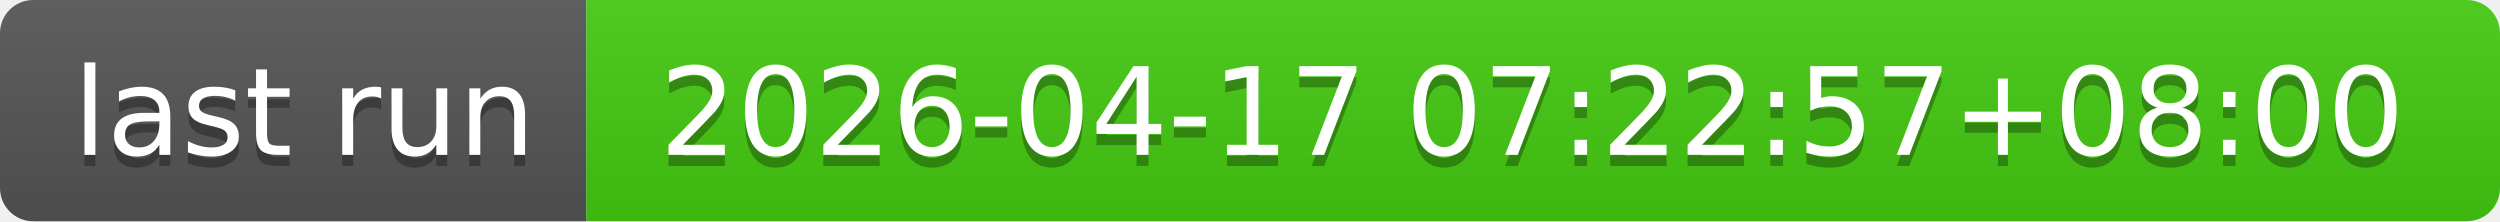
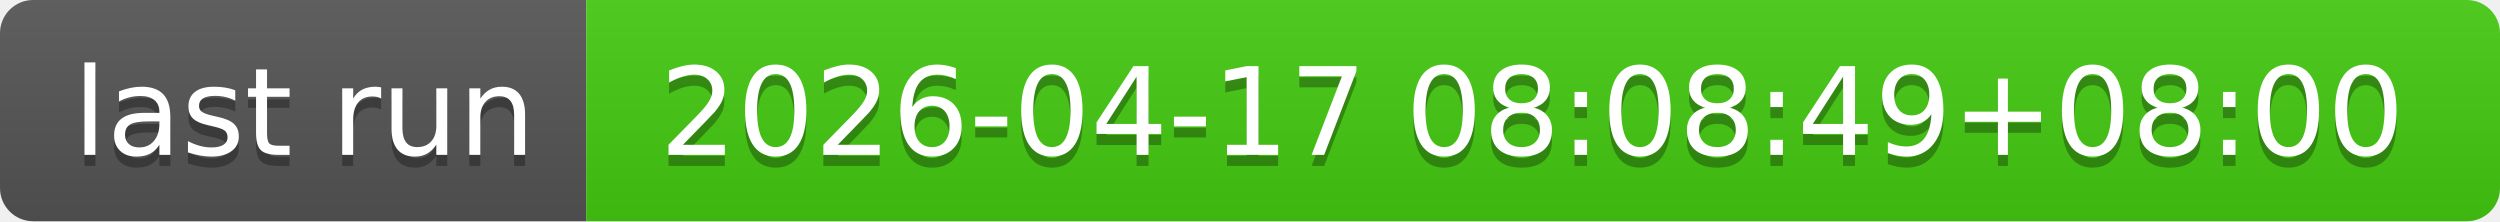
- <svg xmlns="http://www.w3.org/2000/svg" width="226" height="20" role="img" aria-label="last run: 2026-04-17 07:22:57+08:00">
+ <svg xmlns="http://www.w3.org/2000/svg" width="226" height="20" role="img" aria-label="last run: 2026-04-17 08:08:49+08:00">
  <linearGradient id="s" x2="0" y2="100%">
    <stop offset="0" stop-color="#bbb" stop-opacity=".1" />
    <stop offset="1" stop-opacity=".1" />
  </linearGradient>
  <clipPath id="r">
    <rect width="226" height="20" rx="3" fill="#fff" />
  </clipPath>
  <g clip-path="url(#r)">
    <rect width="53" height="20" fill="#555" />
    <rect x="53" width="173" height="20" fill="#4c1" />
    <rect width="226" height="20" fill="url(#s)" />
  </g>
  <g fill="#fff" text-anchor="middle" font-family="Verdana,Geneva,DejaVu Sans,sans-serif" text-rendering="geometricPrecision" font-size="110">
    <text aria-hidden="true" x="275" y="150" fill="#010101" fill-opacity=".3" transform="scale(.1)" textLength="430">last run</text>
    <text x="275" y="140" transform="scale(.1)" fill="#fff" textLength="430">last run</text>
-     <text aria-hidden="true" x="1385" y="150" fill="#010101" fill-opacity=".3" transform="scale(.1)" textLength="1630">2026-04-17 07:22:57+08:00</text>
-     <text x="1385" y="140" transform="scale(.1)" fill="#fff" textLength="1630">2026-04-17 07:22:57+08:00</text>
+     <text aria-hidden="true" x="1385" y="150" fill="#010101" fill-opacity=".3" transform="scale(.1)" textLength="1630">2026-04-17 08:08:49+08:00</text>
+     <text x="1385" y="140" transform="scale(.1)" fill="#fff" textLength="1630">2026-04-17 08:08:49+08:00</text>
  </g>
</svg>
